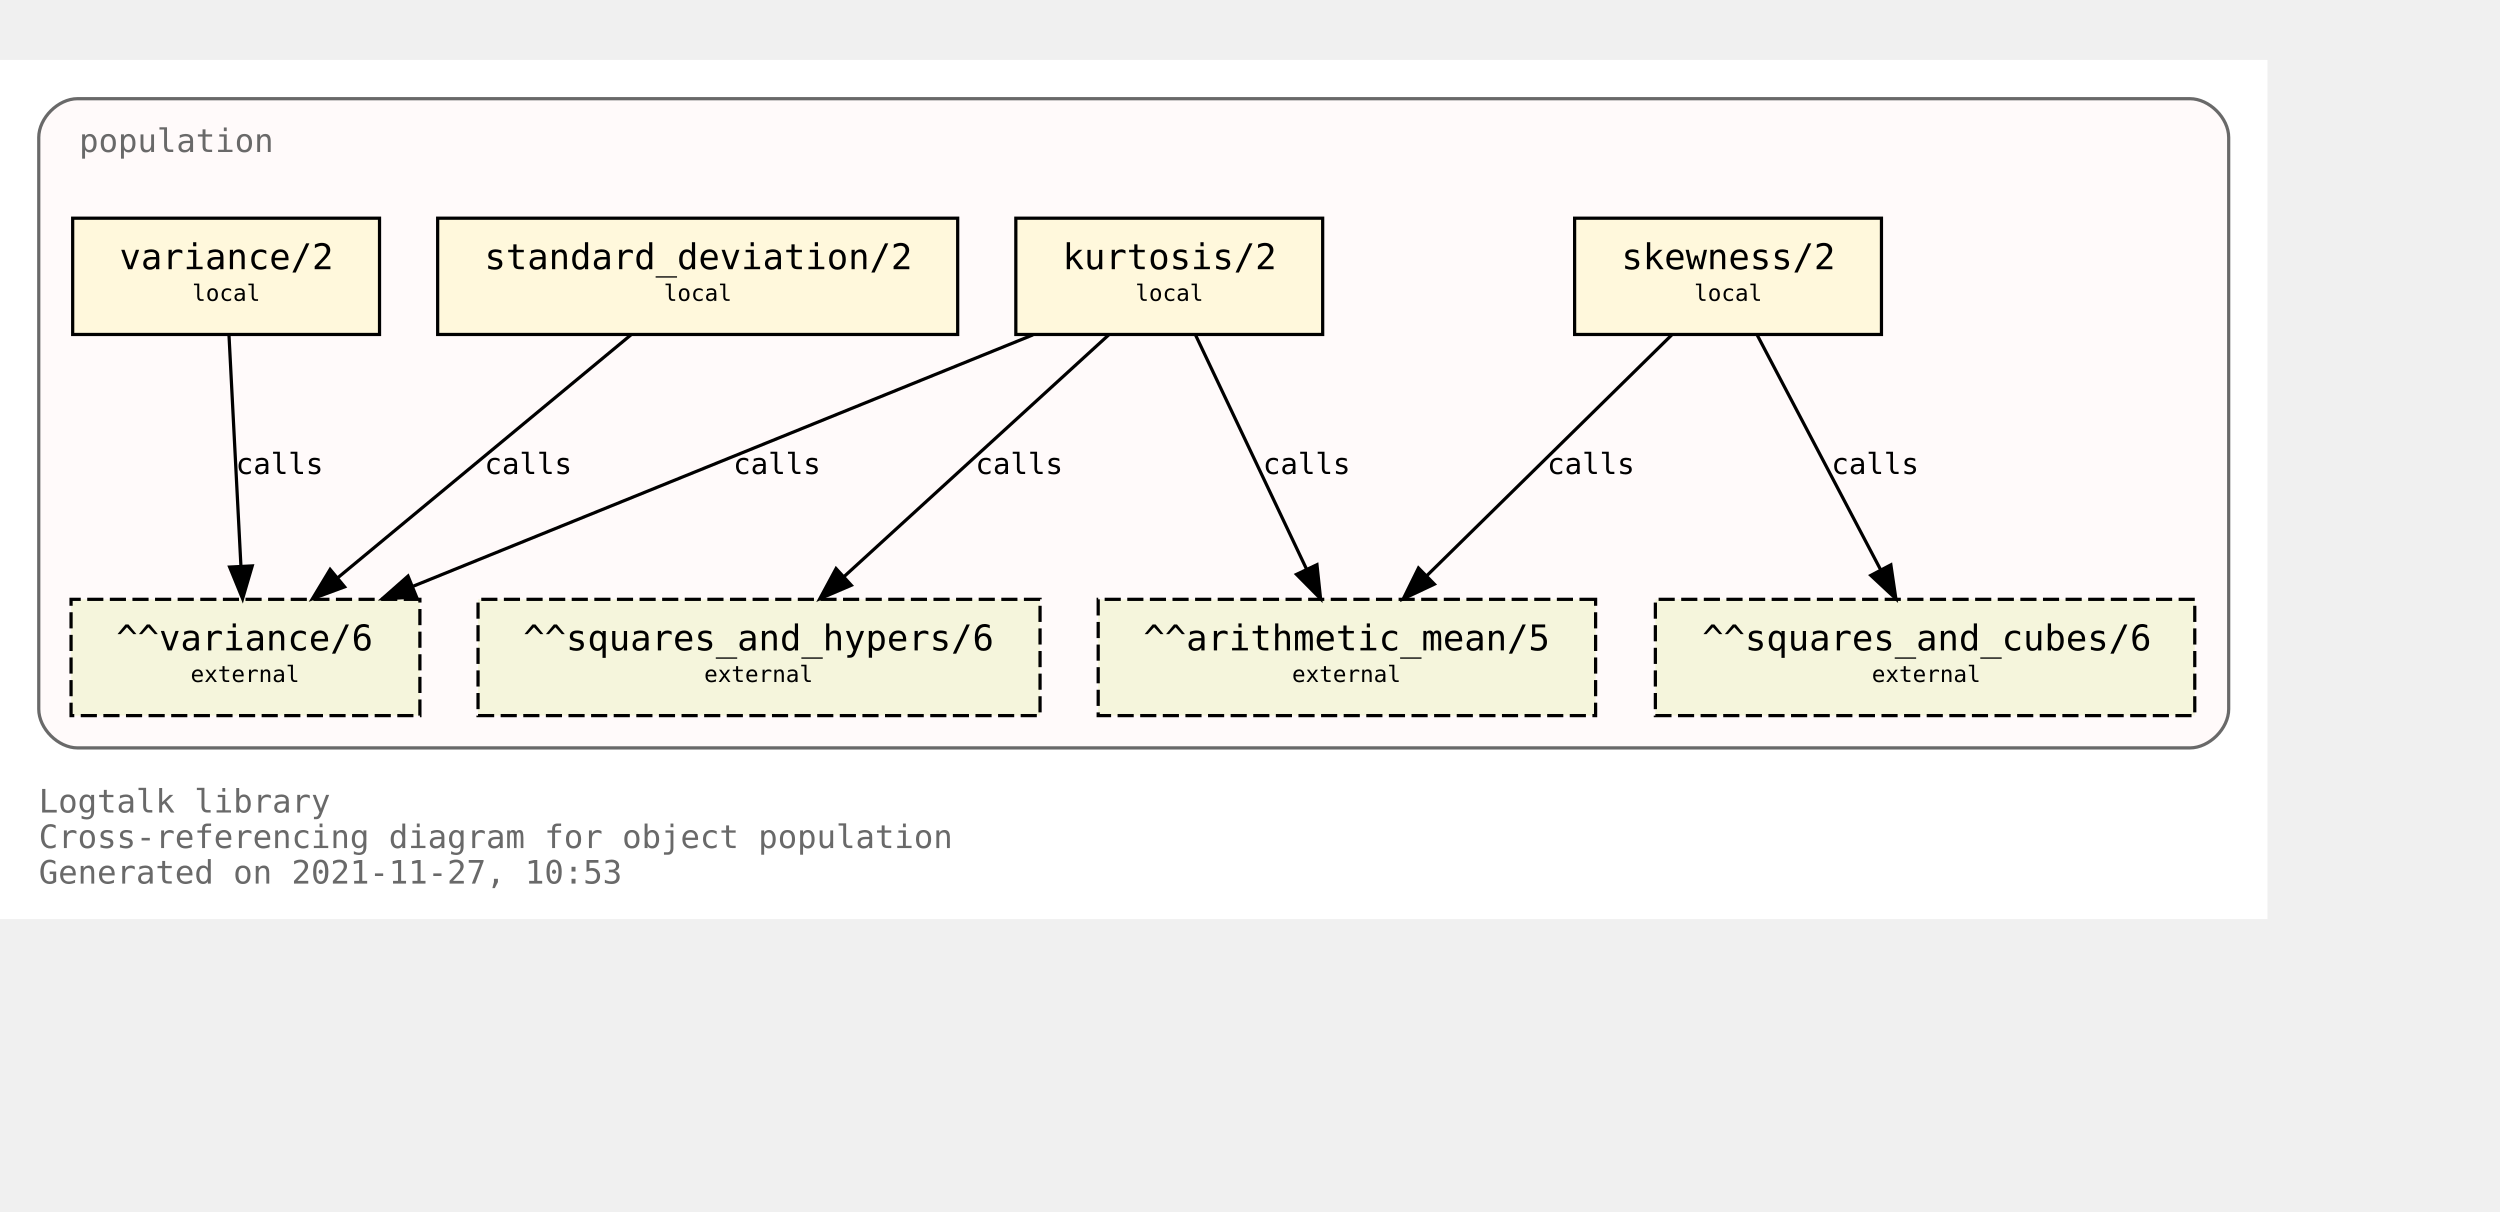
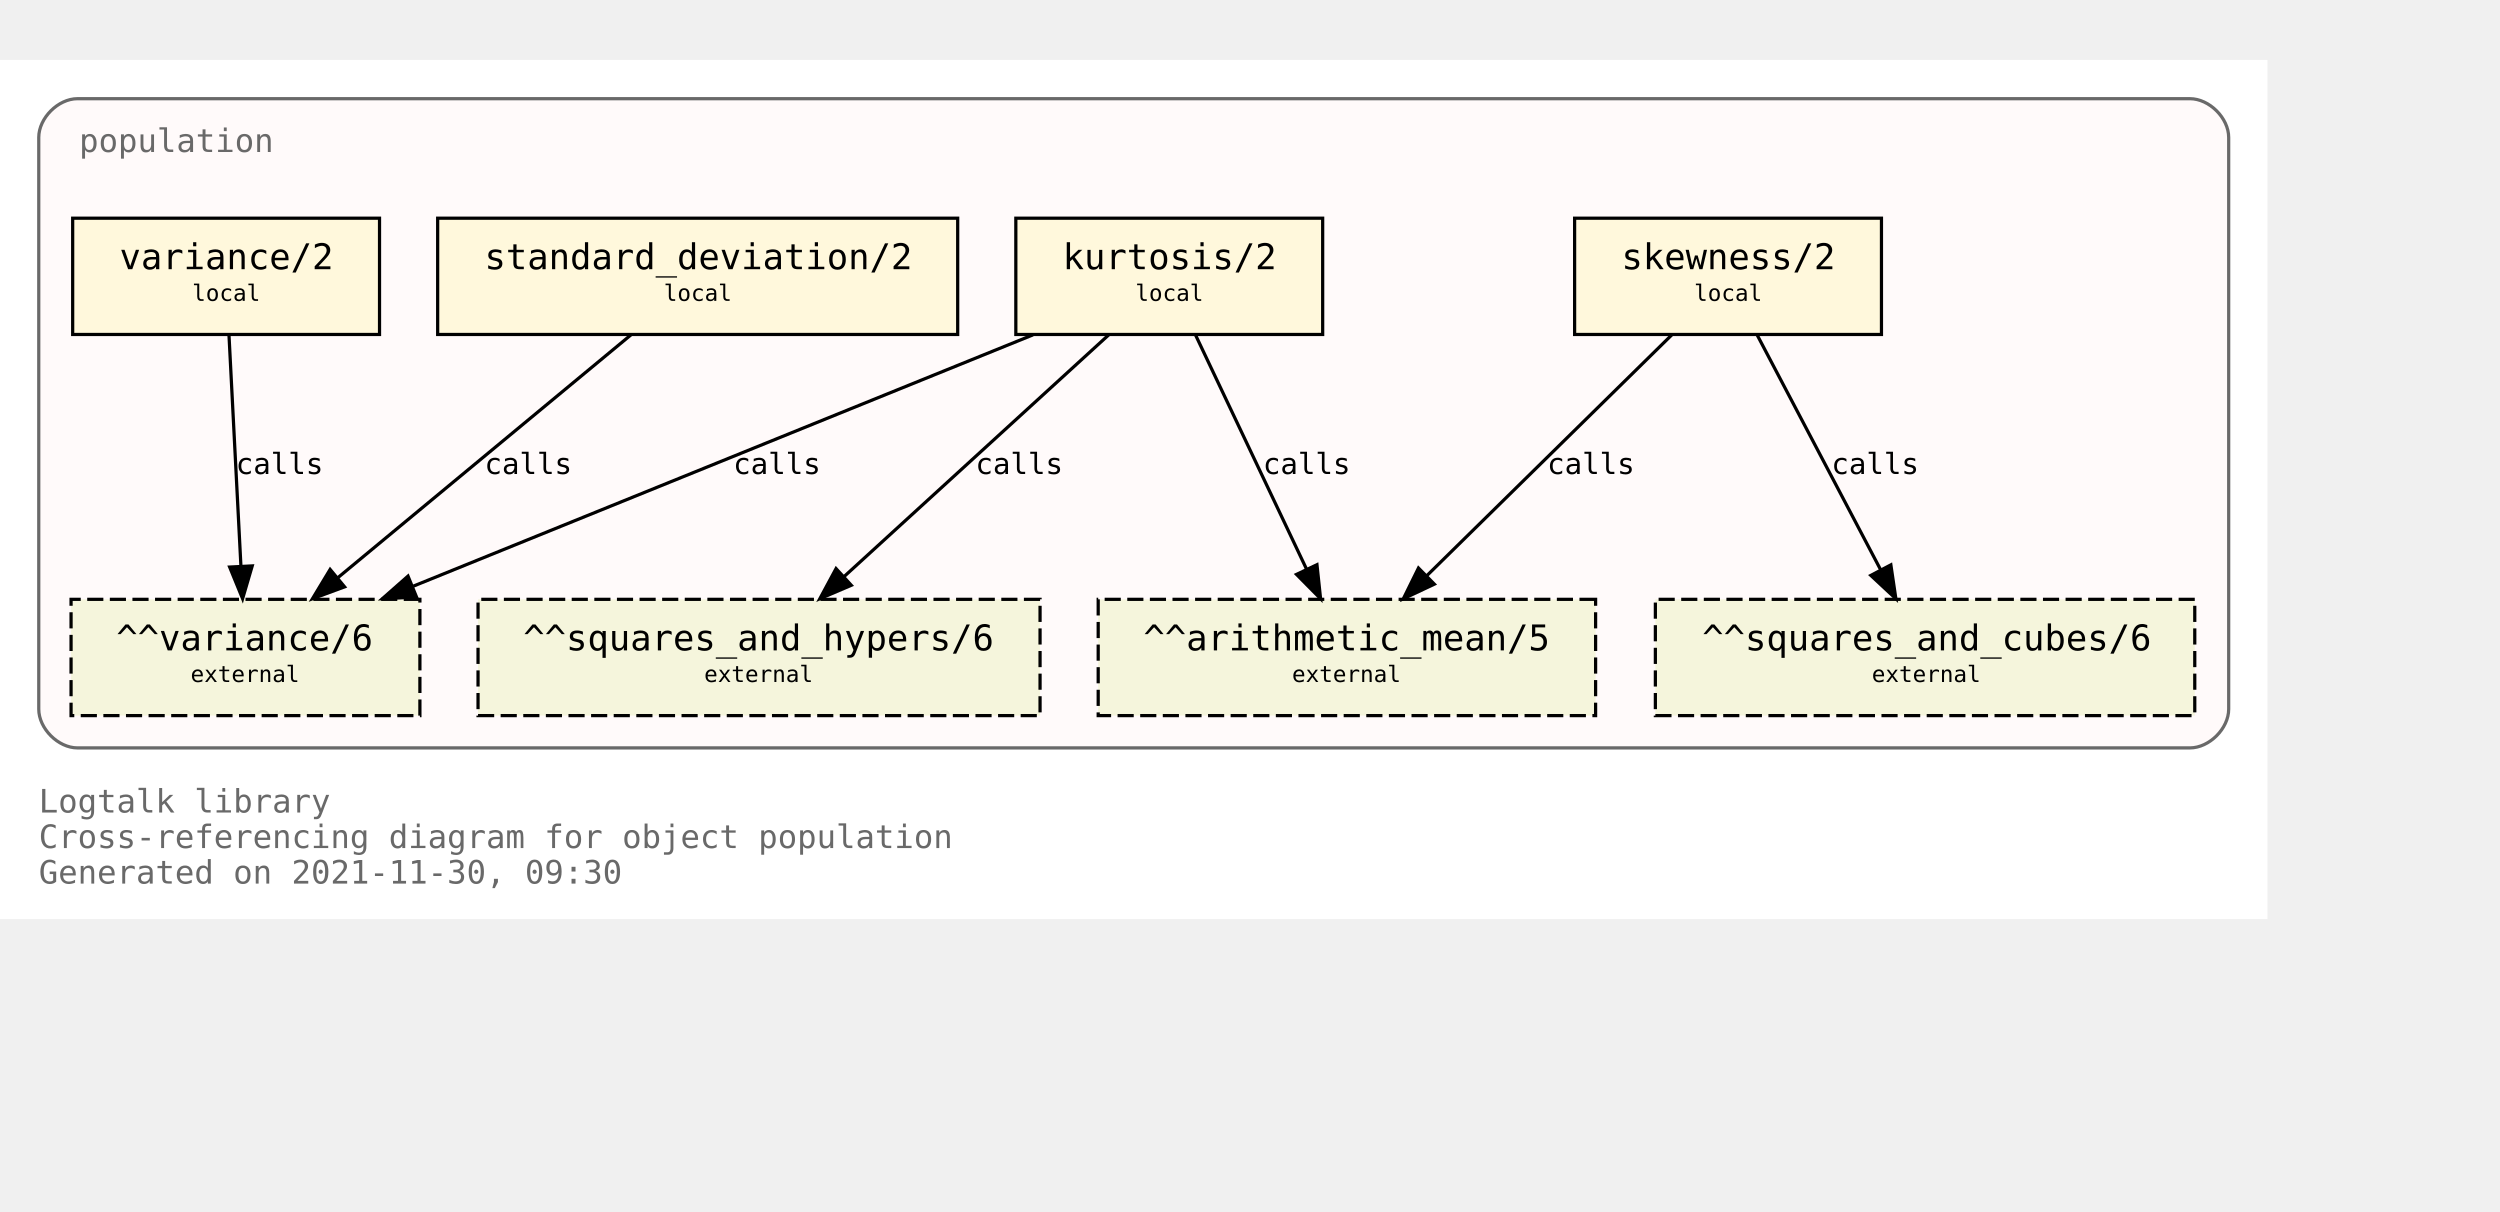
<svg xmlns="http://www.w3.org/2000/svg" xmlns:xlink="http://www.w3.org/1999/xlink" width="846pt" height="410pt" viewBox="72.00 72.00 774.00 338.00">
  <g id="graph0" class="graph" transform="scale(1 1) rotate(0) translate(76 334)">
    <polygon fill="white" stroke="transparent" points="-4,4 -4,-262 698,-262 698,4 -4,4" />
    <text text-anchor="start" x="8" y="-29" font-family="Monospace" font-size="10.00" fill="dimgray">Logtalk library</text>
    <text text-anchor="start" x="8" y="-18" font-family="Monospace" font-size="10.00" fill="dimgray">Cross-referencing diagram for object population</text>
-     <text text-anchor="start" x="8" y="-7" font-family="Monospace" font-size="10.00" fill="dimgray">Generated on 2021-11-27, 10:53</text>
+     <text text-anchor="start" x="8" y="-7" font-family="Monospace" font-size="10.00" fill="dimgray">Generated on 2021-11-30, 09:30</text>
    <g id="clust1" class="cluster">
      <g id="a_clust1">
        <a xlink:title="population">
          <path fill="snow" stroke="dimgray" d="M20,-49C20,-49 674,-49 674,-49 680,-49 686,-55 686,-61 686,-61 686,-238 686,-238 686,-244 680,-250 674,-250 674,-250 20,-250 20,-250 14,-250 8,-244 8,-238 8,-238 8,-61 8,-61 8,-55 14,-49 20,-49" />
          <g id="a_clust1_0">
-             <a xlink:href="https://github.com/LogtalkDotOrg/logtalk3/tree/ffa1397e230a3cfe32687530359763aa06e47056/library/statistics/population.lgt" xlink:title="https://github.com/LogtalkDotOrg/logtalk3/tree/ffa1397e230a3cfe32687530359763aa06e47056/library/statistics/population.lgt">
+             <a xlink:href="https://github.com/LogtalkDotOrg/logtalk3/tree/fec69f27d3e50aaedd879bbe6fd77a421d4b02af/library/statistics/population.lgt" xlink:title="https://github.com/LogtalkDotOrg/logtalk3/tree/fec69f27d3e50aaedd879bbe6fd77a421d4b02af/library/statistics/population.lgt">
              <text text-anchor="start" x="20.5" y="-233.5" font-family="Monospace" font-size="10.00" fill="dimgray">population</text>
            </a>
          </g>
        </a>
      </g>
    </g>
    <g id="node1" class="node">
      <g id="a_node1">
-         <a xlink:href="https://github.com/LogtalkDotOrg/logtalk3/tree/ffa1397e230a3cfe32687530359763aa06e47056/library/statistics/population.lgt#L33" xlink:title="https://github.com/LogtalkDotOrg/logtalk3/tree/ffa1397e230a3cfe32687530359763aa06e47056/library/statistics/population.lgt#L33">
+         <a xlink:href="https://github.com/LogtalkDotOrg/logtalk3/tree/fec69f27d3e50aaedd879bbe6fd77a421d4b02af/library/statistics/population.lgt#L33" xlink:title="https://github.com/LogtalkDotOrg/logtalk3/tree/fec69f27d3e50aaedd879bbe6fd77a421d4b02af/library/statistics/population.lgt#L33">
          <polygon fill="cornsilk" stroke="black" points="578.5,-213 483.5,-213 483.5,-177 578.5,-177 578.5,-213" />
          <text text-anchor="start" x="492" y="-197.8" font-family="Monospace" font-size="9.00"> </text>
          <text text-anchor="start" x="498" y="-197.2" font-family="Monospace" font-size="11.00">skewness/2</text>
          <text text-anchor="start" x="565" y="-197.8" font-family="Monospace" font-size="9.00"> </text>
          <text text-anchor="start" x="492" y="-186.8" font-family="Monospace" font-size="9.00"> </text>
          <text text-anchor="start" x="520.5" y="-187.4" font-family="Monospace" font-size="7.00">local</text>
          <text text-anchor="start" x="565" y="-186.8" font-family="Monospace" font-size="9.00"> </text>
        </a>
      </g>
    </g>
    <g id="node5" class="node">
      <polygon fill="beige" stroke="black" stroke-dasharray="5,2" points="490,-95 336,-95 336,-59 490,-59 490,-95" />
      <text text-anchor="start" x="344" y="-79.8" font-family="Monospace" font-size="9.00"> </text>
      <text text-anchor="start" x="350" y="-79.2" font-family="Monospace" font-size="11.00">^^arithmetic_mean/5</text>
      <text text-anchor="start" x="476" y="-79.8" font-family="Monospace" font-size="9.00"> </text>
      <text text-anchor="start" x="344" y="-68.8" font-family="Monospace" font-size="9.00"> </text>
      <text text-anchor="start" x="396" y="-69.4" font-family="Monospace" font-size="7.00">external</text>
      <text text-anchor="start" x="476" y="-68.8" font-family="Monospace" font-size="9.00"> </text>
    </g>
    <g id="edge1" class="edge">
      <g id="a_edge1">
-         <a xlink:href="https://github.com/LogtalkDotOrg/logtalk3/tree/ffa1397e230a3cfe32687530359763aa06e47056/library/statistics/population.lgt#L33" xlink:title="calls">
+         <a xlink:href="https://github.com/LogtalkDotOrg/logtalk3/tree/fec69f27d3e50aaedd879bbe6fd77a421d4b02af/library/statistics/population.lgt#L33" xlink:title="calls">
          <path fill="none" stroke="black" d="M513.59,-176.88C493.54,-157.18 460.47,-124.67 437.76,-102.34" />
          <polygon fill="black" stroke="black" points="440.07,-99.7 430.48,-95.19 435.16,-104.69 440.07,-99.7" />
        </a>
      </g>
      <g id="a_edge1-label">
-         <a xlink:href="https://github.com/LogtalkDotOrg/logtalk3/tree/ffa1397e230a3cfe32687530359763aa06e47056/library/statistics/population.lgt#L33" xlink:title="https://github.com/LogtalkDotOrg/logtalk3/tree/ffa1397e230a3cfe32687530359763aa06e47056/library/statistics/population.lgt#L33">
+         <a xlink:href="https://github.com/LogtalkDotOrg/logtalk3/tree/fec69f27d3e50aaedd879bbe6fd77a421d4b02af/library/statistics/population.lgt#L33" xlink:title="https://github.com/LogtalkDotOrg/logtalk3/tree/fec69f27d3e50aaedd879bbe6fd77a421d4b02af/library/statistics/population.lgt#L33">
          <text text-anchor="start" x="475" y="-133.8" font-family="Monospace" font-size="9.00">calls</text>
        </a>
      </g>
    </g>
    <g id="node6" class="node">
      <polygon fill="beige" stroke="black" stroke-dasharray="5,2" points="675.5,-95 508.5,-95 508.5,-59 675.5,-59 675.5,-95" />
      <text text-anchor="start" x="517" y="-79.8" font-family="Monospace" font-size="9.00"> </text>
      <text text-anchor="start" x="523" y="-79.2" font-family="Monospace" font-size="11.00">^^squares_and_cubes/6</text>
      <text text-anchor="start" x="662" y="-79.8" font-family="Monospace" font-size="9.00"> </text>
      <text text-anchor="start" x="517" y="-68.8" font-family="Monospace" font-size="9.00"> </text>
      <text text-anchor="start" x="575.5" y="-69.4" font-family="Monospace" font-size="7.00">external</text>
      <text text-anchor="start" x="662" y="-68.8" font-family="Monospace" font-size="9.00"> </text>
    </g>
    <g id="edge2" class="edge">
      <g id="a_edge2">
-         <a xlink:href="https://github.com/LogtalkDotOrg/logtalk3/tree/ffa1397e230a3cfe32687530359763aa06e47056/library/statistics/population.lgt#L33" xlink:title="calls">
+         <a xlink:href="https://github.com/LogtalkDotOrg/logtalk3/tree/fec69f27d3e50aaedd879bbe6fd77a421d4b02af/library/statistics/population.lgt#L33" xlink:title="calls">
          <path fill="none" stroke="black" d="M540,-176.88C550.09,-157.69 566.57,-126.35 578.27,-104.1" />
          <polygon fill="black" stroke="black" points="581.41,-105.67 582.96,-95.19 575.21,-102.41 581.41,-105.67" />
        </a>
      </g>
      <g id="a_edge2-label">
-         <a xlink:href="https://github.com/LogtalkDotOrg/logtalk3/tree/ffa1397e230a3cfe32687530359763aa06e47056/library/statistics/population.lgt#L33" xlink:title="https://github.com/LogtalkDotOrg/logtalk3/tree/ffa1397e230a3cfe32687530359763aa06e47056/library/statistics/population.lgt#L33">
+         <a xlink:href="https://github.com/LogtalkDotOrg/logtalk3/tree/fec69f27d3e50aaedd879bbe6fd77a421d4b02af/library/statistics/population.lgt#L33" xlink:title="https://github.com/LogtalkDotOrg/logtalk3/tree/fec69f27d3e50aaedd879bbe6fd77a421d4b02af/library/statistics/population.lgt#L33">
          <text text-anchor="start" x="563" y="-133.8" font-family="Monospace" font-size="9.00">calls</text>
        </a>
      </g>
    </g>
    <g id="node2" class="node">
      <g id="a_node2">
-         <a xlink:href="https://github.com/LogtalkDotOrg/logtalk3/tree/ffa1397e230a3cfe32687530359763aa06e47056/library/statistics/population.lgt#L41" xlink:title="https://github.com/LogtalkDotOrg/logtalk3/tree/ffa1397e230a3cfe32687530359763aa06e47056/library/statistics/population.lgt#L41">
+         <a xlink:href="https://github.com/LogtalkDotOrg/logtalk3/tree/fec69f27d3e50aaedd879bbe6fd77a421d4b02af/library/statistics/population.lgt#L41" xlink:title="https://github.com/LogtalkDotOrg/logtalk3/tree/fec69f27d3e50aaedd879bbe6fd77a421d4b02af/library/statistics/population.lgt#L41">
          <polygon fill="cornsilk" stroke="black" points="405.5,-213 310.5,-213 310.5,-177 405.5,-177 405.5,-213" />
          <text text-anchor="start" x="319" y="-197.8" font-family="Monospace" font-size="9.00"> </text>
          <text text-anchor="start" x="325" y="-197.2" font-family="Monospace" font-size="11.00">kurtosis/2</text>
          <text text-anchor="start" x="392" y="-197.8" font-family="Monospace" font-size="9.00"> </text>
          <text text-anchor="start" x="319" y="-186.8" font-family="Monospace" font-size="9.00"> </text>
          <text text-anchor="start" x="347.5" y="-187.4" font-family="Monospace" font-size="7.00">local</text>
          <text text-anchor="start" x="392" y="-186.8" font-family="Monospace" font-size="9.00"> </text>
        </a>
      </g>
    </g>
    <g id="edge3" class="edge">
      <g id="a_edge3">
-         <a xlink:href="https://github.com/LogtalkDotOrg/logtalk3/tree/ffa1397e230a3cfe32687530359763aa06e47056/library/statistics/population.lgt#L41" xlink:title="calls">
+         <a xlink:href="https://github.com/LogtalkDotOrg/logtalk3/tree/fec69f27d3e50aaedd879bbe6fd77a421d4b02af/library/statistics/population.lgt#L41" xlink:title="calls">
          <path fill="none" stroke="black" d="M366.12,-176.88C375.17,-157.78 389.94,-126.63 400.48,-104.4" />
          <polygon fill="black" stroke="black" points="403.73,-105.72 404.85,-95.19 397.4,-102.72 403.73,-105.72" />
        </a>
      </g>
      <g id="a_edge3-label">
-         <a xlink:href="https://github.com/LogtalkDotOrg/logtalk3/tree/ffa1397e230a3cfe32687530359763aa06e47056/library/statistics/population.lgt#L41" xlink:title="https://github.com/LogtalkDotOrg/logtalk3/tree/ffa1397e230a3cfe32687530359763aa06e47056/library/statistics/population.lgt#L41">
+         <a xlink:href="https://github.com/LogtalkDotOrg/logtalk3/tree/fec69f27d3e50aaedd879bbe6fd77a421d4b02af/library/statistics/population.lgt#L41" xlink:title="https://github.com/LogtalkDotOrg/logtalk3/tree/fec69f27d3e50aaedd879bbe6fd77a421d4b02af/library/statistics/population.lgt#L41">
          <text text-anchor="start" x="387" y="-133.8" font-family="Monospace" font-size="9.00">calls</text>
        </a>
      </g>
    </g>
    <g id="node7" class="node">
      <polygon fill="beige" stroke="black" stroke-dasharray="5,2" points="318,-95 144,-95 144,-59 318,-59 318,-95" />
      <text text-anchor="start" x="152" y="-79.8" font-family="Monospace" font-size="9.00"> </text>
      <text text-anchor="start" x="158" y="-79.2" font-family="Monospace" font-size="11.00">^^squares_and_hypers/6</text>
      <text text-anchor="start" x="304" y="-79.8" font-family="Monospace" font-size="9.00"> </text>
      <text text-anchor="start" x="152" y="-68.8" font-family="Monospace" font-size="9.00"> </text>
      <text text-anchor="start" x="214" y="-69.4" font-family="Monospace" font-size="7.00">external</text>
      <text text-anchor="start" x="304" y="-68.8" font-family="Monospace" font-size="9.00"> </text>
    </g>
    <g id="edge4" class="edge">
      <g id="a_edge4">
-         <a xlink:href="https://github.com/LogtalkDotOrg/logtalk3/tree/ffa1397e230a3cfe32687530359763aa06e47056/library/statistics/population.lgt#L41" xlink:title="calls">
+         <a xlink:href="https://github.com/LogtalkDotOrg/logtalk3/tree/fec69f27d3e50aaedd879bbe6fd77a421d4b02af/library/statistics/population.lgt#L41" xlink:title="calls">
          <path fill="none" stroke="black" d="M339.26,-176.88C317.59,-157.09 281.78,-124.38 257.33,-102.05" />
          <polygon fill="black" stroke="black" points="259.56,-99.35 249.82,-95.19 254.84,-104.51 259.56,-99.35" />
        </a>
      </g>
      <g id="a_edge4-label">
-         <a xlink:href="https://github.com/LogtalkDotOrg/logtalk3/tree/ffa1397e230a3cfe32687530359763aa06e47056/library/statistics/population.lgt#L41" xlink:title="https://github.com/LogtalkDotOrg/logtalk3/tree/ffa1397e230a3cfe32687530359763aa06e47056/library/statistics/population.lgt#L41">
+         <a xlink:href="https://github.com/LogtalkDotOrg/logtalk3/tree/fec69f27d3e50aaedd879bbe6fd77a421d4b02af/library/statistics/population.lgt#L41" xlink:title="https://github.com/LogtalkDotOrg/logtalk3/tree/fec69f27d3e50aaedd879bbe6fd77a421d4b02af/library/statistics/population.lgt#L41">
          <text text-anchor="start" x="298" y="-133.8" font-family="Monospace" font-size="9.00">calls</text>
        </a>
      </g>
    </g>
    <g id="node8" class="node">
      <polygon fill="beige" stroke="black" stroke-dasharray="5,2" points="126,-95 18,-95 18,-59 126,-59 126,-95" />
      <text text-anchor="start" x="26" y="-79.8" font-family="Monospace" font-size="9.00"> </text>
      <text text-anchor="start" x="32" y="-79.2" font-family="Monospace" font-size="11.00">^^variance/6</text>
      <text text-anchor="start" x="112" y="-79.8" font-family="Monospace" font-size="9.00"> </text>
      <text text-anchor="start" x="26" y="-68.8" font-family="Monospace" font-size="9.00"> </text>
      <text text-anchor="start" x="55" y="-69.4" font-family="Monospace" font-size="7.00">external</text>
      <text text-anchor="start" x="112" y="-68.8" font-family="Monospace" font-size="9.00"> </text>
    </g>
    <g id="edge5" class="edge">
      <g id="a_edge5">
-         <a xlink:href="https://github.com/LogtalkDotOrg/logtalk3/tree/ffa1397e230a3cfe32687530359763aa06e47056/library/statistics/population.lgt#L41" xlink:title="calls">
+         <a xlink:href="https://github.com/LogtalkDotOrg/logtalk3/tree/fec69f27d3e50aaedd879bbe6fd77a421d4b02af/library/statistics/population.lgt#L41" xlink:title="calls">
          <path fill="none" stroke="black" d="M315.8,-176.88C264.79,-156.19 178.96,-121.38 123.94,-99.07" />
          <polygon fill="black" stroke="black" points="124.96,-95.7 114.37,-95.19 122.32,-102.19 124.96,-95.7" />
        </a>
      </g>
      <g id="a_edge5-label">
-         <a xlink:href="https://github.com/LogtalkDotOrg/logtalk3/tree/ffa1397e230a3cfe32687530359763aa06e47056/library/statistics/population.lgt#L41" xlink:title="https://github.com/LogtalkDotOrg/logtalk3/tree/ffa1397e230a3cfe32687530359763aa06e47056/library/statistics/population.lgt#L41">
+         <a xlink:href="https://github.com/LogtalkDotOrg/logtalk3/tree/fec69f27d3e50aaedd879bbe6fd77a421d4b02af/library/statistics/population.lgt#L41" xlink:title="https://github.com/LogtalkDotOrg/logtalk3/tree/fec69f27d3e50aaedd879bbe6fd77a421d4b02af/library/statistics/population.lgt#L41">
          <text text-anchor="start" x="223" y="-133.8" font-family="Monospace" font-size="9.00">calls</text>
        </a>
      </g>
    </g>
    <g id="node3" class="node">
      <g id="a_node3">
-         <a xlink:href="https://github.com/LogtalkDotOrg/logtalk3/tree/ffa1397e230a3cfe32687530359763aa06e47056/library/statistics/population.lgt#L50" xlink:title="https://github.com/LogtalkDotOrg/logtalk3/tree/ffa1397e230a3cfe32687530359763aa06e47056/library/statistics/population.lgt#L50">
+         <a xlink:href="https://github.com/LogtalkDotOrg/logtalk3/tree/fec69f27d3e50aaedd879bbe6fd77a421d4b02af/library/statistics/population.lgt#L50" xlink:title="https://github.com/LogtalkDotOrg/logtalk3/tree/fec69f27d3e50aaedd879bbe6fd77a421d4b02af/library/statistics/population.lgt#L50">
          <polygon fill="cornsilk" stroke="black" points="292.5,-213 131.5,-213 131.5,-177 292.5,-177 292.5,-213" />
          <text text-anchor="start" x="140" y="-197.8" font-family="Monospace" font-size="9.00"> </text>
          <text text-anchor="start" x="146" y="-197.2" font-family="Monospace" font-size="11.00">standard_deviation/2</text>
          <text text-anchor="start" x="279" y="-197.8" font-family="Monospace" font-size="9.00"> </text>
          <text text-anchor="start" x="140" y="-186.8" font-family="Monospace" font-size="9.00"> </text>
          <text text-anchor="start" x="201.5" y="-187.4" font-family="Monospace" font-size="7.00">local</text>
          <text text-anchor="start" x="279" y="-186.8" font-family="Monospace" font-size="9.00"> </text>
        </a>
      </g>
    </g>
    <g id="edge6" class="edge">
      <g id="a_edge6">
-         <a xlink:href="https://github.com/LogtalkDotOrg/logtalk3/tree/ffa1397e230a3cfe32687530359763aa06e47056/library/statistics/population.lgt#L50" xlink:title="calls">
+         <a xlink:href="https://github.com/LogtalkDotOrg/logtalk3/tree/fec69f27d3e50aaedd879bbe6fd77a421d4b02af/library/statistics/population.lgt#L50" xlink:title="calls">
          <path fill="none" stroke="black" d="M191.34,-176.88C167.35,-157.01 127.64,-124.1 100.67,-101.76" />
          <polygon fill="black" stroke="black" points="102.68,-98.87 92.74,-95.19 98.21,-104.26 102.68,-98.87" />
        </a>
      </g>
      <g id="a_edge6-label">
-         <a xlink:href="https://github.com/LogtalkDotOrg/logtalk3/tree/ffa1397e230a3cfe32687530359763aa06e47056/library/statistics/population.lgt#L50" xlink:title="https://github.com/LogtalkDotOrg/logtalk3/tree/ffa1397e230a3cfe32687530359763aa06e47056/library/statistics/population.lgt#L50">
+         <a xlink:href="https://github.com/LogtalkDotOrg/logtalk3/tree/fec69f27d3e50aaedd879bbe6fd77a421d4b02af/library/statistics/population.lgt#L50" xlink:title="https://github.com/LogtalkDotOrg/logtalk3/tree/fec69f27d3e50aaedd879bbe6fd77a421d4b02af/library/statistics/population.lgt#L50">
          <text text-anchor="start" x="146" y="-133.8" font-family="Monospace" font-size="9.00">calls</text>
        </a>
      </g>
    </g>
    <g id="node4" class="node">
      <g id="a_node4">
-         <a xlink:href="https://github.com/LogtalkDotOrg/logtalk3/tree/ffa1397e230a3cfe32687530359763aa06e47056/library/statistics/population.lgt#L54" xlink:title="https://github.com/LogtalkDotOrg/logtalk3/tree/ffa1397e230a3cfe32687530359763aa06e47056/library/statistics/population.lgt#L54">
+         <a xlink:href="https://github.com/LogtalkDotOrg/logtalk3/tree/fec69f27d3e50aaedd879bbe6fd77a421d4b02af/library/statistics/population.lgt#L54" xlink:title="https://github.com/LogtalkDotOrg/logtalk3/tree/fec69f27d3e50aaedd879bbe6fd77a421d4b02af/library/statistics/population.lgt#L54">
          <polygon fill="cornsilk" stroke="black" points="113.5,-213 18.5,-213 18.5,-177 113.5,-177 113.5,-213" />
          <text text-anchor="start" x="27" y="-197.8" font-family="Monospace" font-size="9.00"> </text>
          <text text-anchor="start" x="33" y="-197.2" font-family="Monospace" font-size="11.00">variance/2</text>
          <text text-anchor="start" x="100" y="-197.8" font-family="Monospace" font-size="9.00"> </text>
          <text text-anchor="start" x="27" y="-186.8" font-family="Monospace" font-size="9.00"> </text>
          <text text-anchor="start" x="55.5" y="-187.4" font-family="Monospace" font-size="7.00">local</text>
          <text text-anchor="start" x="100" y="-186.8" font-family="Monospace" font-size="9.00"> </text>
        </a>
      </g>
    </g>
    <g id="edge7" class="edge">
      <g id="a_edge7">
-         <a xlink:href="https://github.com/LogtalkDotOrg/logtalk3/tree/ffa1397e230a3cfe32687530359763aa06e47056/library/statistics/population.lgt#L54" xlink:title="calls">
+         <a xlink:href="https://github.com/LogtalkDotOrg/logtalk3/tree/fec69f27d3e50aaedd879bbe6fd77a421d4b02af/library/statistics/population.lgt#L54" xlink:title="calls">
          <path fill="none" stroke="black" d="M66.89,-176.88C67.86,-158.04 69.44,-127.47 70.59,-105.3" />
          <polygon fill="black" stroke="black" points="74.09,-105.35 71.11,-95.19 67.1,-104.99 74.09,-105.35" />
        </a>
      </g>
      <g id="a_edge7-label">
-         <a xlink:href="https://github.com/LogtalkDotOrg/logtalk3/tree/ffa1397e230a3cfe32687530359763aa06e47056/library/statistics/population.lgt#L54" xlink:title="https://github.com/LogtalkDotOrg/logtalk3/tree/ffa1397e230a3cfe32687530359763aa06e47056/library/statistics/population.lgt#L54">
+         <a xlink:href="https://github.com/LogtalkDotOrg/logtalk3/tree/fec69f27d3e50aaedd879bbe6fd77a421d4b02af/library/statistics/population.lgt#L54" xlink:title="https://github.com/LogtalkDotOrg/logtalk3/tree/fec69f27d3e50aaedd879bbe6fd77a421d4b02af/library/statistics/population.lgt#L54">
          <text text-anchor="start" x="69" y="-133.8" font-family="Monospace" font-size="9.00">calls</text>
        </a>
      </g>
    </g>
  </g>
</svg>
